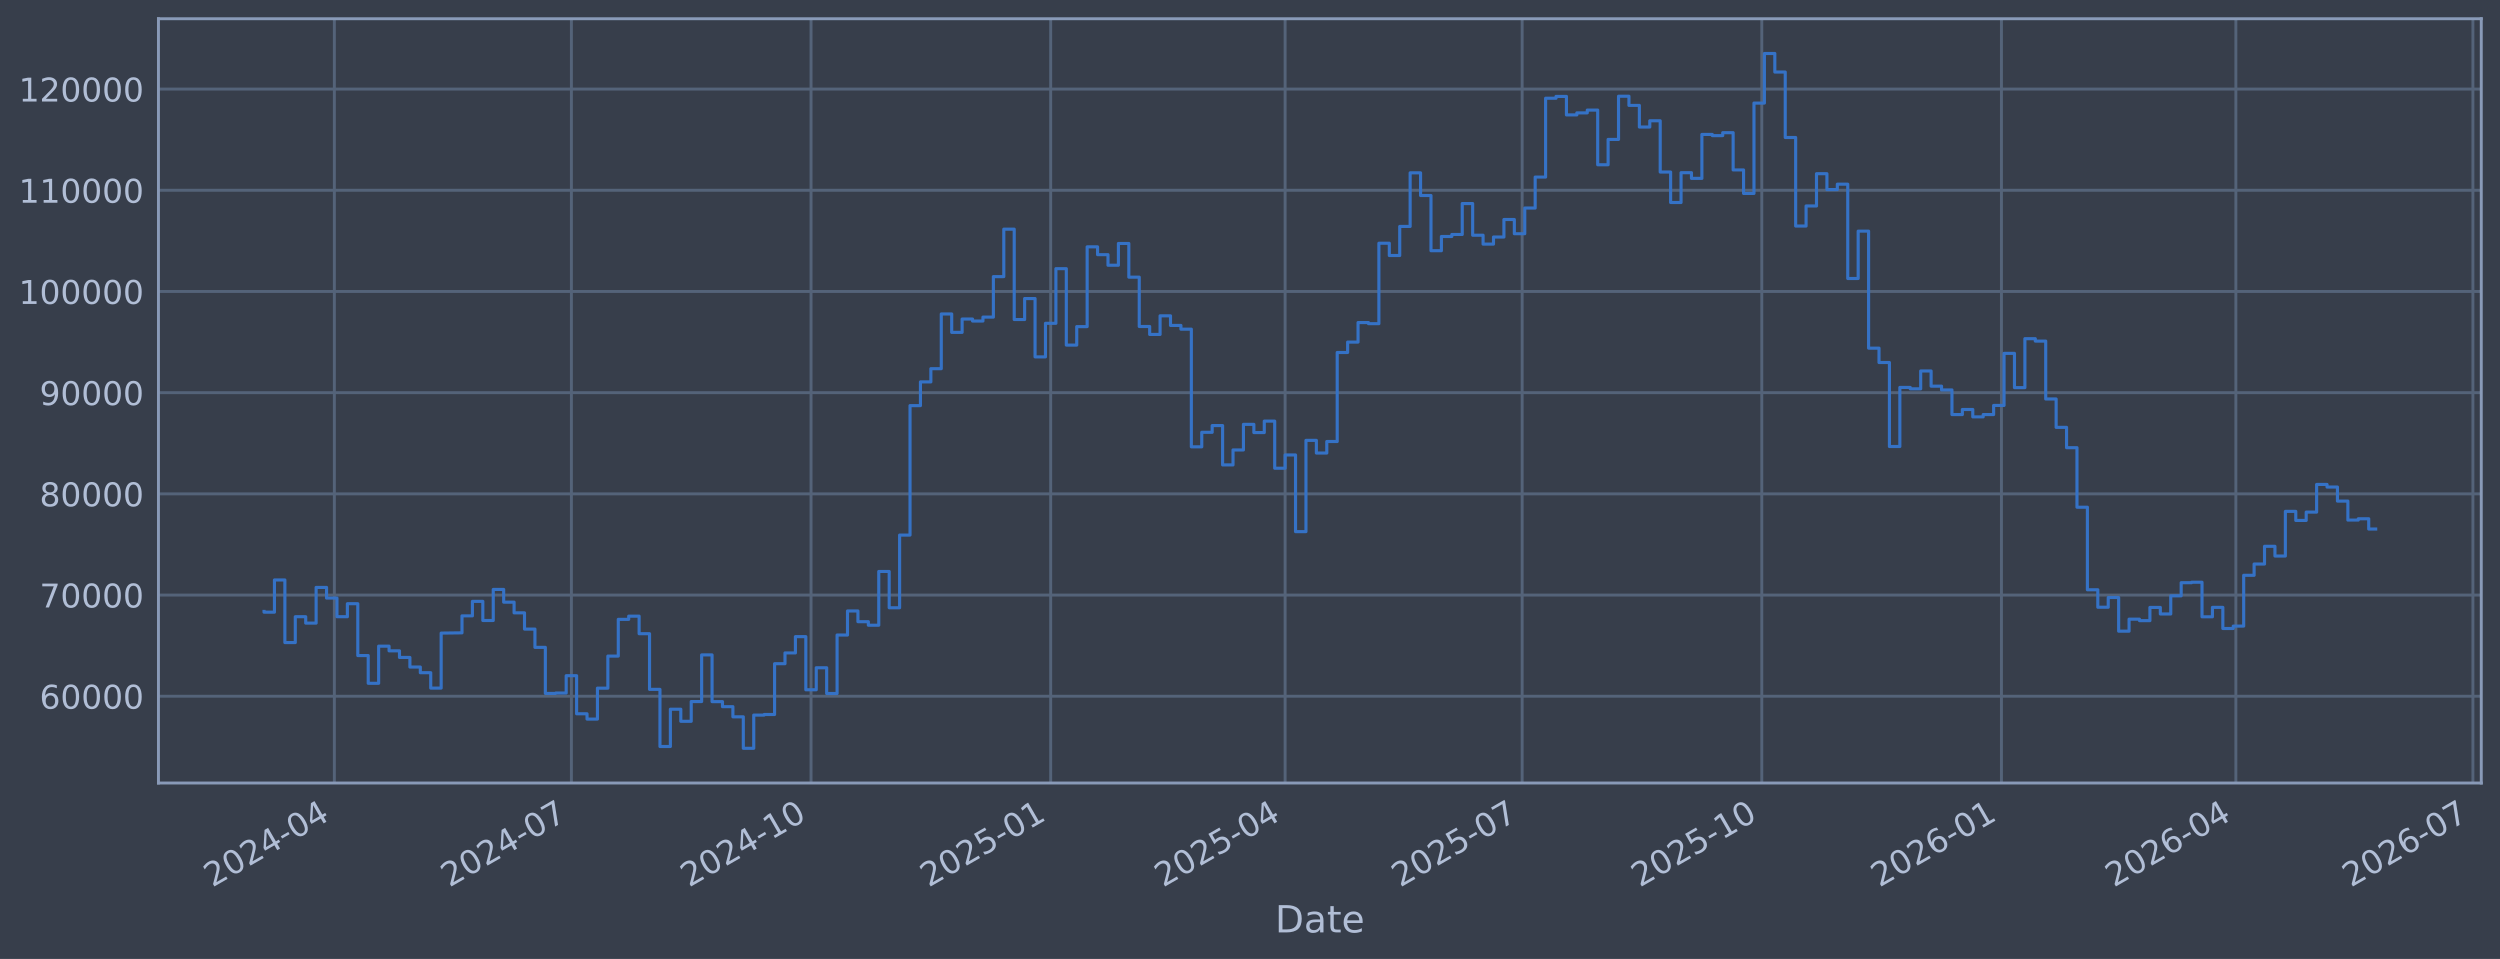
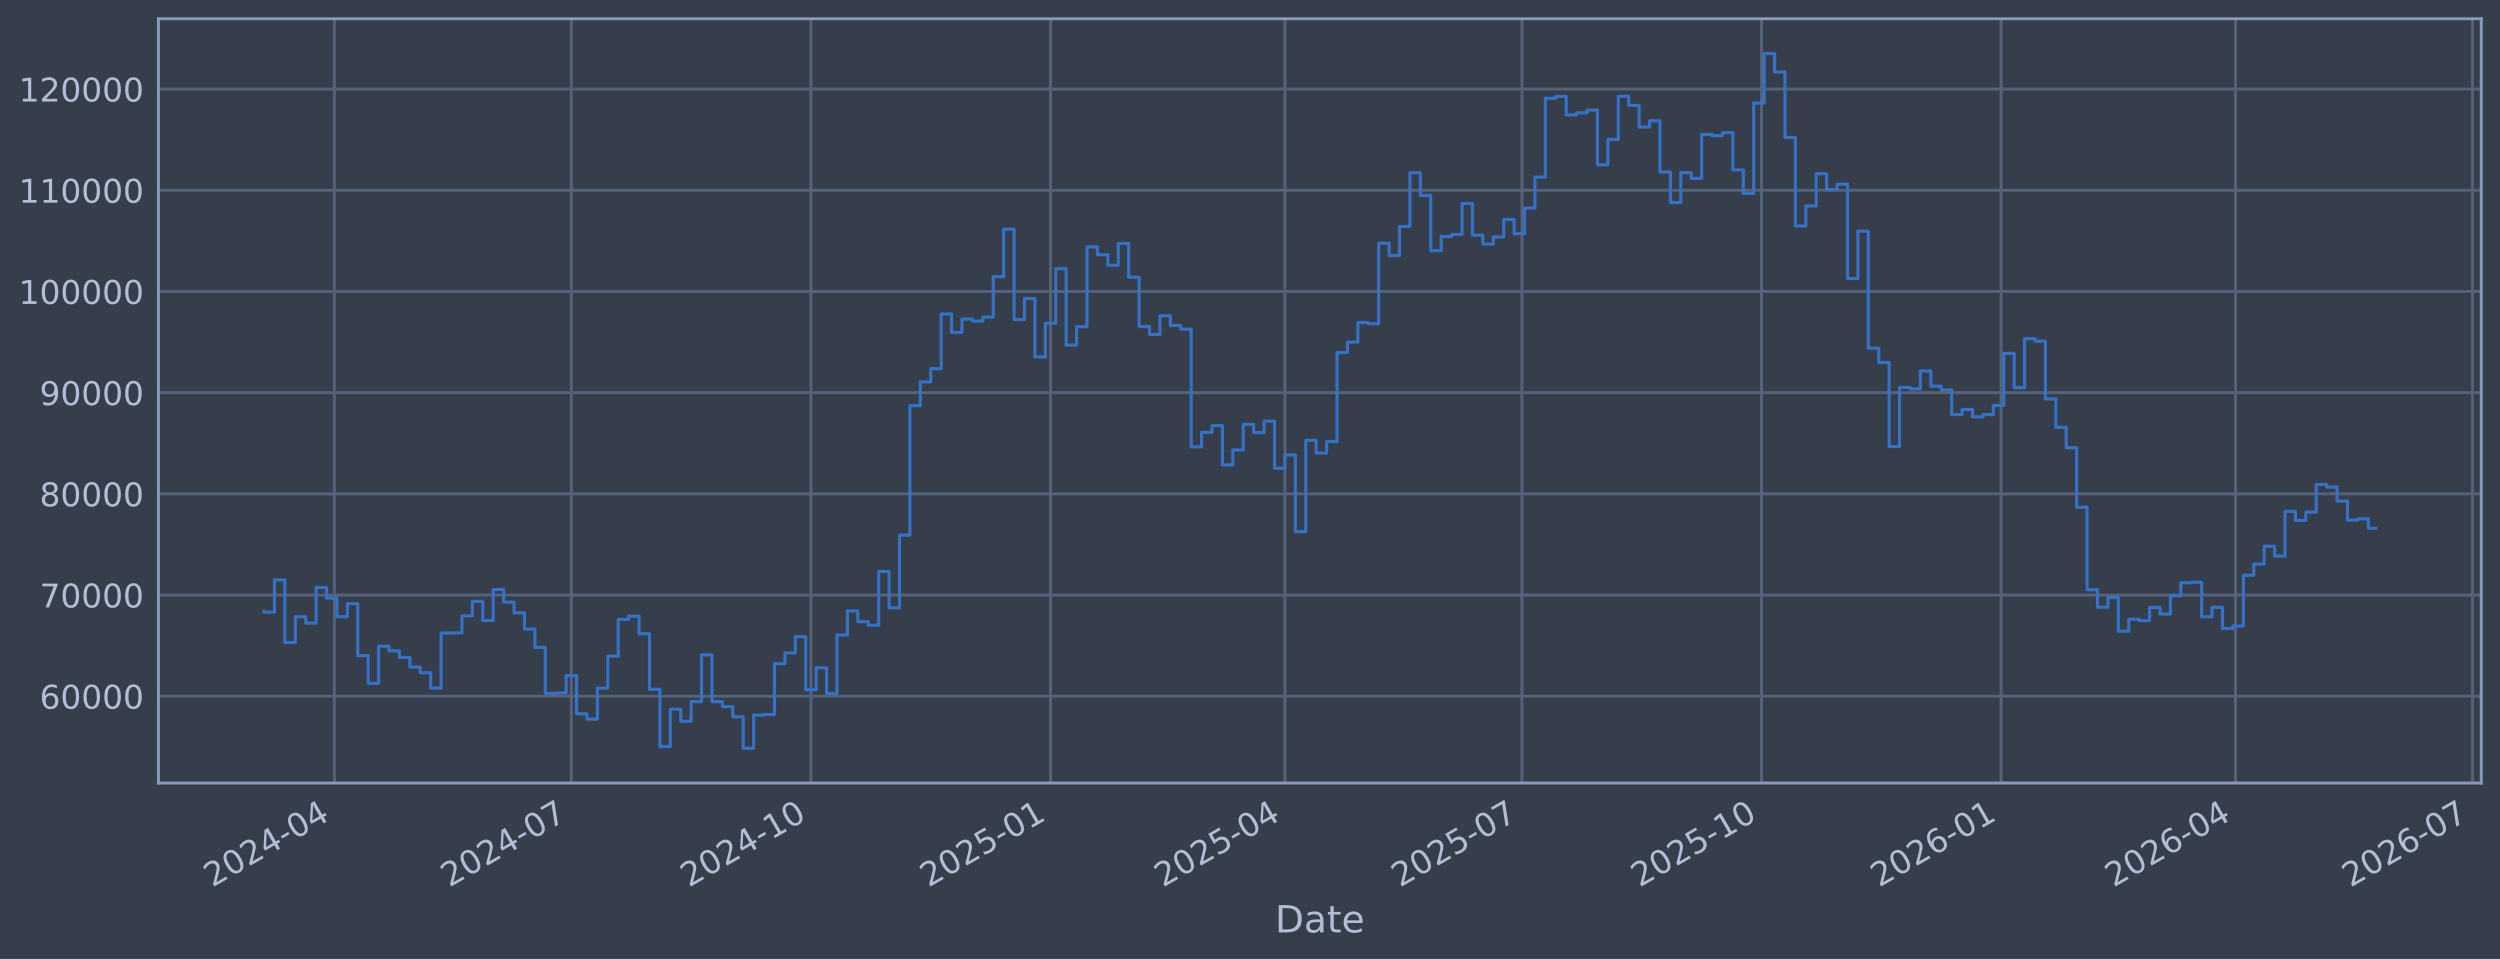
<svg xmlns="http://www.w3.org/2000/svg" xmlns:xlink="http://www.w3.org/1999/xlink" width="960.9pt" height="368.58pt" viewBox="0 0 960.9 368.58" version="1.1">
  <defs>
    <style type="text/css">*{stroke-linejoin: round; stroke-linecap: butt}</style>
  </defs>
  <g id="figure_1">
    <g id="patch_1">
      <path d="M 0 368.58  L 960.9 368.58  L 960.9 0  L 0 0  z " style="fill: #373e4b" />
    </g>
    <g id="axes_1">
      <g id="patch_2">
        <path d="M 60.901 300.96  L 953.701 300.96  L 953.701 7.2  L 60.901 7.2  z " style="fill: #373e4b" />
      </g>
      <g id="matplotlib.axis_1">
        <g id="xtick_1">
          <g id="line2d_1">
-             <path d="M 128.514 300.96  L 128.514 7.2  " clip-path="url(#pf8e68c5870)" style="fill: none; stroke: #546379; stroke-width: 1.12; stroke-linecap: square" />
+             <path d="M 128.51 300.96  L 128.51 7.2  " clip-path="url(#p267827e586)" style="fill: none; stroke: #546379; stroke-width: 1.12; stroke-linecap: square" />
          </g>
          <g id="line2d_2" />
          <g id="text_1">
-             <g style="fill: #b1bed6" transform="translate(81.611 341.1745) rotate(-30) scale(0.126 -0.126)">
+             <g style="fill: #b1bed6" transform="translate(81.60624 341.1745) rotate(-30) scale(0.126 -0.126)">
              <defs>
                <path id="DejaVuSans-32" d="M 1228 531  L 3431 531  L 3431 0  L 469 0  L 469 531  Q 828 903 1448 1529  Q 2069 2156 2228 2338  Q 2531 2678 2651 2914  Q 2772 3150 2772 3378  Q 2772 3750 2511 3984  Q 2250 4219 1831 4219  Q 1534 4219 1204 4116  Q 875 4013 500 3803  L 500 4441  Q 881 4594 1212 4672  Q 1544 4750 1819 4750  Q 2544 4750 2975 4387  Q 3406 4025 3406 3419  Q 3406 3131 3298 2873  Q 3191 2616 2906 2266  Q 2828 2175 2409 1742  Q 1991 1309 1228 531  z " transform="scale(0.015625)" />
                <path id="DejaVuSans-30" d="M 2034 4250  Q 1547 4250 1301 3770  Q 1056 3291 1056 2328  Q 1056 1369 1301 889  Q 1547 409 2034 409  Q 2525 409 2770 889  Q 3016 1369 3016 2328  Q 3016 3291 2770 3770  Q 2525 4250 2034 4250  z M 2034 4750  Q 2819 4750 3233 4129  Q 3647 3509 3647 2328  Q 3647 1150 3233 529  Q 2819 -91 2034 -91  Q 1250 -91 836 529  Q 422 1150 422 2328  Q 422 3509 836 4129  Q 1250 4750 2034 4750  z " transform="scale(0.015625)" />
                <path id="DejaVuSans-34" d="M 2419 4116  L 825 1625  L 2419 1625  L 2419 4116  z M 2253 4666  L 3047 4666  L 3047 1625  L 3713 1625  L 3713 1100  L 3047 1100  L 3047 0  L 2419 0  L 2419 1100  L 313 1100  L 313 1709  L 2253 4666  z " transform="scale(0.015625)" />
                <path id="DejaVuSans-2d" d="M 313 2009  L 1997 2009  L 1997 1497  L 313 1497  L 313 2009  z " transform="scale(0.015625)" />
              </defs>
              <use xlink:href="#DejaVuSans-32" />
              <use xlink:href="#DejaVuSans-30" transform="translate(63.62305 0)" />
              <use xlink:href="#DejaVuSans-32" transform="translate(127.2461 0)" />
              <use xlink:href="#DejaVuSans-34" transform="translate(190.8691 0)" />
              <use xlink:href="#DejaVuSans-2d" transform="translate(254.4922 0)" />
              <use xlink:href="#DejaVuSans-30" transform="translate(290.5762 0)" />
              <use xlink:href="#DejaVuSans-34" transform="translate(354.1992 0)" />
            </g>
          </g>
        </g>
        <g id="xtick_2">
          <g id="line2d_3">
-             <path d="M 219.622 300.96  L 219.622 7.2  " clip-path="url(#pf8e68c5870)" style="fill: none; stroke: #546379; stroke-width: 1.12; stroke-linecap: square" />
+             <path d="M 219.601 300.96  L 219.601 7.2  " clip-path="url(#p267827e586)" style="fill: none; stroke: #546379; stroke-width: 1.12; stroke-linecap: square" />
          </g>
          <g id="line2d_4" />
          <g id="text_2">
-             <g style="fill: #b1bed6" transform="translate(172.7187 341.1745) rotate(-30) scale(0.126 -0.126)">
+             <g style="fill: #b1bed6" transform="translate(172.6979 341.1745) rotate(-30) scale(0.126 -0.126)">
              <defs>
                <path id="DejaVuSans-37" d="M 525 4666  L 3525 4666  L 3525 4397  L 1831 0  L 1172 0  L 2766 4134  L 525 4134  L 525 4666  z " transform="scale(0.015625)" />
              </defs>
              <use xlink:href="#DejaVuSans-32" />
              <use xlink:href="#DejaVuSans-30" transform="translate(63.62305 0)" />
              <use xlink:href="#DejaVuSans-32" transform="translate(127.2461 0)" />
              <use xlink:href="#DejaVuSans-34" transform="translate(190.8691 0)" />
              <use xlink:href="#DejaVuSans-2d" transform="translate(254.4922 0)" />
              <use xlink:href="#DejaVuSans-30" transform="translate(290.5762 0)" />
              <use xlink:href="#DejaVuSans-37" transform="translate(354.1992 0)" />
            </g>
          </g>
        </g>
        <g id="xtick_3">
          <g id="line2d_5">
-             <path d="M 311.731 300.96  L 311.731 7.2  " clip-path="url(#pf8e68c5870)" style="fill: none; stroke: #546379; stroke-width: 1.12; stroke-linecap: square" />
+             <path d="M 311.694 300.96  L 311.694 7.2  " clip-path="url(#p267827e586)" style="fill: none; stroke: #546379; stroke-width: 1.12; stroke-linecap: square" />
          </g>
          <g id="line2d_6" />
          <g id="text_3">
-             <g style="fill: #b1bed6" transform="translate(264.8276 341.1745) rotate(-30) scale(0.126 -0.126)">
+             <g style="fill: #b1bed6" transform="translate(264.7906 341.1745) rotate(-30) scale(0.126 -0.126)">
              <defs>
                <path id="DejaVuSans-31" d="M 794 531  L 1825 531  L 1825 4091  L 703 3866  L 703 4441  L 1819 4666  L 2450 4666  L 2450 531  L 3481 531  L 3481 0  L 794 0  L 794 531  z " transform="scale(0.015625)" />
              </defs>
              <use xlink:href="#DejaVuSans-32" />
              <use xlink:href="#DejaVuSans-30" transform="translate(63.62305 0)" />
              <use xlink:href="#DejaVuSans-32" transform="translate(127.2461 0)" />
              <use xlink:href="#DejaVuSans-34" transform="translate(190.8691 0)" />
              <use xlink:href="#DejaVuSans-2d" transform="translate(254.4922 0)" />
              <use xlink:href="#DejaVuSans-31" transform="translate(290.5762 0)" />
              <use xlink:href="#DejaVuSans-30" transform="translate(354.1992 0)" />
            </g>
          </g>
        </g>
        <g id="xtick_4">
          <g id="line2d_7">
-             <path d="M 403.84 300.96  L 403.84 7.2  " clip-path="url(#pf8e68c5870)" style="fill: none; stroke: #546379; stroke-width: 1.12; stroke-linecap: square" />
+             <path d="M 403.787 300.96  L 403.787 7.2  " clip-path="url(#p267827e586)" style="fill: none; stroke: #546379; stroke-width: 1.12; stroke-linecap: square" />
          </g>
          <g id="line2d_8" />
          <g id="text_4">
-             <g style="fill: #b1bed6" transform="translate(356.9365 341.1745) rotate(-30) scale(0.126 -0.126)">
+             <g style="fill: #b1bed6" transform="translate(356.8833 341.1745) rotate(-30) scale(0.126 -0.126)">
              <defs>
                <path id="DejaVuSans-35" d="M 691 4666  L 3169 4666  L 3169 4134  L 1269 4134  L 1269 2991  Q 1406 3038 1543 3061  Q 1681 3084 1819 3084  Q 2600 3084 3056 2656  Q 3513 2228 3513 1497  Q 3513 744 3044 326  Q 2575 -91 1722 -91  Q 1428 -91 1123 -41  Q 819 9 494 109  L 494 744  Q 775 591 1075 516  Q 1375 441 1709 441  Q 2250 441 2565 725  Q 2881 1009 2881 1497  Q 2881 1984 2565 2268  Q 2250 2553 1709 2553  Q 1456 2553 1204 2497  Q 953 2441 691 2322  L 691 4666  z " transform="scale(0.015625)" />
              </defs>
              <use xlink:href="#DejaVuSans-32" />
              <use xlink:href="#DejaVuSans-30" transform="translate(63.62305 0)" />
              <use xlink:href="#DejaVuSans-32" transform="translate(127.2461 0)" />
              <use xlink:href="#DejaVuSans-35" transform="translate(190.8691 0)" />
              <use xlink:href="#DejaVuSans-2d" transform="translate(254.4922 0)" />
              <use xlink:href="#DejaVuSans-30" transform="translate(290.5762 0)" />
              <use xlink:href="#DejaVuSans-31" transform="translate(354.1992 0)" />
            </g>
          </g>
        </g>
        <g id="xtick_5">
          <g id="line2d_9">
-             <path d="M 493.946 300.96  L 493.946 7.2  " clip-path="url(#pf8e68c5870)" style="fill: none; stroke: #546379; stroke-width: 1.12; stroke-linecap: square" />
+             <path d="M 493.877 300.96  L 493.877 7.2  " clip-path="url(#p267827e586)" style="fill: none; stroke: #546379; stroke-width: 1.12; stroke-linecap: square" />
          </g>
          <g id="line2d_10" />
          <g id="text_5">
-             <g style="fill: #b1bed6" transform="translate(447.043 341.1745) rotate(-30) scale(0.126 -0.126)">
+             <g style="fill: #b1bed6" transform="translate(446.9739 341.1745) rotate(-30) scale(0.126 -0.126)">
              <use xlink:href="#DejaVuSans-32" />
              <use xlink:href="#DejaVuSans-30" transform="translate(63.62305 0)" />
              <use xlink:href="#DejaVuSans-32" transform="translate(127.2461 0)" />
              <use xlink:href="#DejaVuSans-35" transform="translate(190.8691 0)" />
              <use xlink:href="#DejaVuSans-2d" transform="translate(254.4922 0)" />
              <use xlink:href="#DejaVuSans-30" transform="translate(290.5762 0)" />
              <use xlink:href="#DejaVuSans-34" transform="translate(354.1992 0)" />
            </g>
          </g>
        </g>
        <g id="xtick_6">
          <g id="line2d_11">
-             <path d="M 585.054 300.96  L 585.054 7.2  " clip-path="url(#pf8e68c5870)" style="fill: none; stroke: #546379; stroke-width: 1.12; stroke-linecap: square" />
+             <path d="M 584.969 300.96  L 584.969 7.2  " clip-path="url(#p267827e586)" style="fill: none; stroke: #546379; stroke-width: 1.12; stroke-linecap: square" />
          </g>
          <g id="line2d_12" />
          <g id="text_6">
-             <g style="fill: #b1bed6" transform="translate(538.1507 341.1745) rotate(-30) scale(0.126 -0.126)">
+             <g style="fill: #b1bed6" transform="translate(538.0656 341.1745) rotate(-30) scale(0.126 -0.126)">
              <use xlink:href="#DejaVuSans-32" />
              <use xlink:href="#DejaVuSans-30" transform="translate(63.62305 0)" />
              <use xlink:href="#DejaVuSans-32" transform="translate(127.2461 0)" />
              <use xlink:href="#DejaVuSans-35" transform="translate(190.8691 0)" />
              <use xlink:href="#DejaVuSans-2d" transform="translate(254.4922 0)" />
              <use xlink:href="#DejaVuSans-30" transform="translate(290.5762 0)" />
              <use xlink:href="#DejaVuSans-37" transform="translate(354.1992 0)" />
            </g>
          </g>
        </g>
        <g id="xtick_7">
          <g id="line2d_13">
-             <path d="M 677.163 300.96  L 677.163 7.2  " clip-path="url(#pf8e68c5870)" style="fill: none; stroke: #546379; stroke-width: 1.12; stroke-linecap: square" />
+             <path d="M 677.062 300.96  L 677.062 7.2  " clip-path="url(#p267827e586)" style="fill: none; stroke: #546379; stroke-width: 1.12; stroke-linecap: square" />
          </g>
          <g id="line2d_14" />
          <g id="text_7">
-             <g style="fill: #b1bed6" transform="translate(630.2596 341.1745) rotate(-30) scale(0.126 -0.126)">
+             <g style="fill: #b1bed6" transform="translate(630.1583 341.1745) rotate(-30) scale(0.126 -0.126)">
              <use xlink:href="#DejaVuSans-32" />
              <use xlink:href="#DejaVuSans-30" transform="translate(63.62305 0)" />
              <use xlink:href="#DejaVuSans-32" transform="translate(127.2461 0)" />
              <use xlink:href="#DejaVuSans-35" transform="translate(190.8691 0)" />
              <use xlink:href="#DejaVuSans-2d" transform="translate(254.4922 0)" />
              <use xlink:href="#DejaVuSans-31" transform="translate(290.5762 0)" />
              <use xlink:href="#DejaVuSans-30" transform="translate(354.1992 0)" />
            </g>
          </g>
        </g>
        <g id="xtick_8">
          <g id="line2d_15">
-             <path d="M 769.272 300.96  L 769.272 7.2  " clip-path="url(#pf8e68c5870)" style="fill: none; stroke: #546379; stroke-width: 1.12; stroke-linecap: square" />
+             <path d="M 769.154 300.96  L 769.154 7.2  " clip-path="url(#p267827e586)" style="fill: none; stroke: #546379; stroke-width: 1.12; stroke-linecap: square" />
          </g>
          <g id="line2d_16" />
          <g id="text_8">
-             <g style="fill: #b1bed6" transform="translate(722.3685 341.1745) rotate(-30) scale(0.126 -0.126)">
+             <g style="fill: #b1bed6" transform="translate(722.251 341.1745) rotate(-30) scale(0.126 -0.126)">
              <defs>
                <path id="DejaVuSans-36" d="M 2113 2584  Q 1688 2584 1439 2293  Q 1191 2003 1191 1497  Q 1191 994 1439 701  Q 1688 409 2113 409  Q 2538 409 2786 701  Q 3034 994 3034 1497  Q 3034 2003 2786 2293  Q 2538 2584 2113 2584  z M 3366 4563  L 3366 3988  Q 3128 4100 2886 4159  Q 2644 4219 2406 4219  Q 1781 4219 1451 3797  Q 1122 3375 1075 2522  Q 1259 2794 1537 2939  Q 1816 3084 2150 3084  Q 2853 3084 3261 2657  Q 3669 2231 3669 1497  Q 3669 778 3244 343  Q 2819 -91 2113 -91  Q 1303 -91 875 529  Q 447 1150 447 2328  Q 447 3434 972 4092  Q 1497 4750 2381 4750  Q 2619 4750 2861 4703  Q 3103 4656 3366 4563  z " transform="scale(0.015625)" />
              </defs>
              <use xlink:href="#DejaVuSans-32" />
              <use xlink:href="#DejaVuSans-30" transform="translate(63.62305 0)" />
              <use xlink:href="#DejaVuSans-32" transform="translate(127.2461 0)" />
              <use xlink:href="#DejaVuSans-36" transform="translate(190.8691 0)" />
              <use xlink:href="#DejaVuSans-2d" transform="translate(254.4922 0)" />
              <use xlink:href="#DejaVuSans-30" transform="translate(290.5762 0)" />
              <use xlink:href="#DejaVuSans-31" transform="translate(354.1992 0)" />
            </g>
          </g>
        </g>
        <g id="xtick_9">
          <g id="line2d_17">
-             <path d="M 859.378 300.96  L 859.378 7.2  " clip-path="url(#pf8e68c5870)" style="fill: none; stroke: #546379; stroke-width: 1.12; stroke-linecap: square" />
+             <path d="M 859.245 300.96  L 859.245 7.2  " clip-path="url(#p267827e586)" style="fill: none; stroke: #546379; stroke-width: 1.12; stroke-linecap: square" />
          </g>
          <g id="line2d_18" />
          <g id="text_9">
-             <g style="fill: #b1bed6" transform="translate(812.475 341.1745) rotate(-30) scale(0.126 -0.126)">
+             <g style="fill: #b1bed6" transform="translate(812.3416 341.1745) rotate(-30) scale(0.126 -0.126)">
              <use xlink:href="#DejaVuSans-32" />
              <use xlink:href="#DejaVuSans-30" transform="translate(63.62305 0)" />
              <use xlink:href="#DejaVuSans-32" transform="translate(127.2461 0)" />
              <use xlink:href="#DejaVuSans-36" transform="translate(190.8691 0)" />
              <use xlink:href="#DejaVuSans-2d" transform="translate(254.4922 0)" />
              <use xlink:href="#DejaVuSans-30" transform="translate(290.5762 0)" />
              <use xlink:href="#DejaVuSans-34" transform="translate(354.1992 0)" />
            </g>
          </g>
        </g>
        <g id="xtick_10">
          <g id="line2d_19">
-             <path d="M 950.486 300.96  L 950.486 7.2  " clip-path="url(#pf8e68c5870)" style="fill: none; stroke: #546379; stroke-width: 1.12; stroke-linecap: square" />
+             <path d="M 950.337 300.96  L 950.337 7.2  " clip-path="url(#p267827e586)" style="fill: none; stroke: #546379; stroke-width: 1.12; stroke-linecap: square" />
          </g>
          <g id="line2d_20" />
          <g id="text_10">
-             <g style="fill: #b1bed6" transform="translate(903.5827 341.1745) rotate(-30) scale(0.126 -0.126)">
+             <g style="fill: #b1bed6" transform="translate(903.4333 341.1745) rotate(-30) scale(0.126 -0.126)">
              <use xlink:href="#DejaVuSans-32" />
              <use xlink:href="#DejaVuSans-30" transform="translate(63.62305 0)" />
              <use xlink:href="#DejaVuSans-32" transform="translate(127.2461 0)" />
              <use xlink:href="#DejaVuSans-36" transform="translate(190.8691 0)" />
              <use xlink:href="#DejaVuSans-2d" transform="translate(254.4922 0)" />
              <use xlink:href="#DejaVuSans-30" transform="translate(290.5762 0)" />
              <use xlink:href="#DejaVuSans-37" transform="translate(354.1992 0)" />
            </g>
          </g>
        </g>
        <g id="text_11">
          <g style="fill: #b1bed6" transform="translate(490.0914 358.3856) scale(0.144 -0.144)">
            <defs>
              <path id="DejaVuSans-44" d="M 1259 4147  L 1259 519  L 2022 519  Q 2988 519 3436 956  Q 3884 1394 3884 2338  Q 3884 3275 3436 3711  Q 2988 4147 2022 4147  L 1259 4147  z M 628 4666  L 1925 4666  Q 3281 4666 3915 4102  Q 4550 3538 4550 2338  Q 4550 1131 3912 565  Q 3275 0 1925 0  L 628 0  L 628 4666  z " transform="scale(0.015625)" />
              <path id="DejaVuSans-61" d="M 2194 1759  Q 1497 1759 1228 1600  Q 959 1441 959 1056  Q 959 750 1161 570  Q 1363 391 1709 391  Q 2188 391 2477 730  Q 2766 1069 2766 1631  L 2766 1759  L 2194 1759  z M 3341 1997  L 3341 0  L 2766 0  L 2766 531  Q 2569 213 2275 61  Q 1981 -91 1556 -91  Q 1019 -91 701 211  Q 384 513 384 1019  Q 384 1609 779 1909  Q 1175 2209 1959 2209  L 2766 2209  L 2766 2266  Q 2766 2663 2505 2880  Q 2244 3097 1772 3097  Q 1472 3097 1187 3025  Q 903 2953 641 2809  L 641 3341  Q 956 3463 1253 3523  Q 1550 3584 1831 3584  Q 2591 3584 2966 3190  Q 3341 2797 3341 1997  z " transform="scale(0.015625)" />
              <path id="DejaVuSans-74" d="M 1172 4494  L 1172 3500  L 2356 3500  L 2356 3053  L 1172 3053  L 1172 1153  Q 1172 725 1289 603  Q 1406 481 1766 481  L 2356 481  L 2356 0  L 1766 0  Q 1100 0 847 248  Q 594 497 594 1153  L 594 3053  L 172 3053  L 172 3500  L 594 3500  L 594 4494  L 1172 4494  z " transform="scale(0.015625)" />
              <path id="DejaVuSans-65" d="M 3597 1894  L 3597 1613  L 953 1613  Q 991 1019 1311 708  Q 1631 397 2203 397  Q 2534 397 2845 478  Q 3156 559 3463 722  L 3463 178  Q 3153 47 2828 -22  Q 2503 -91 2169 -91  Q 1331 -91 842 396  Q 353 884 353 1716  Q 353 2575 817 3079  Q 1281 3584 2069 3584  Q 2775 3584 3186 3129  Q 3597 2675 3597 1894  z M 3022 2063  Q 3016 2534 2758 2815  Q 2500 3097 2075 3097  Q 1594 3097 1305 2825  Q 1016 2553 972 2059  L 3022 2063  z " transform="scale(0.015625)" />
            </defs>
            <use xlink:href="#DejaVuSans-44" />
            <use xlink:href="#DejaVuSans-61" transform="translate(77.00195 0)" />
            <use xlink:href="#DejaVuSans-74" transform="translate(138.2812 0)" />
            <use xlink:href="#DejaVuSans-65" transform="translate(177.4902 0)" />
          </g>
        </g>
      </g>
      <g id="matplotlib.axis_2">
        <g id="ytick_1">
          <g id="line2d_21">
-             <path d="M 60.901 267.605  L 953.701 267.605  " clip-path="url(#pf8e68c5870)" style="fill: none; stroke: #546379; stroke-width: 1.12; stroke-linecap: square" />
+             <path d="M 60.901 267.605  L 953.701 267.605  " clip-path="url(#p267827e586)" style="fill: none; stroke: #546379; stroke-width: 1.12; stroke-linecap: square" />
          </g>
          <g id="line2d_22" />
          <g id="text_12">
            <g style="fill: #b1bed6" transform="translate(15.21675 272.3918) scale(0.126 -0.126)">
              <use xlink:href="#DejaVuSans-36" />
              <use xlink:href="#DejaVuSans-30" transform="translate(63.62305 0)" />
              <use xlink:href="#DejaVuSans-30" transform="translate(127.2461 0)" />
              <use xlink:href="#DejaVuSans-30" transform="translate(190.8691 0)" />
              <use xlink:href="#DejaVuSans-30" transform="translate(254.4922 0)" />
            </g>
          </g>
        </g>
        <g id="ytick_2">
          <g id="line2d_23">
-             <path d="M 60.901 228.711  L 953.701 228.711  " clip-path="url(#pf8e68c5870)" style="fill: none; stroke: #546379; stroke-width: 1.12; stroke-linecap: square" />
+             <path d="M 60.901 228.711  L 953.701 228.711  " clip-path="url(#p267827e586)" style="fill: none; stroke: #546379; stroke-width: 1.12; stroke-linecap: square" />
          </g>
          <g id="line2d_24" />
          <g id="text_13">
            <g style="fill: #b1bed6" transform="translate(15.21675 233.4979) scale(0.126 -0.126)">
              <use xlink:href="#DejaVuSans-37" />
              <use xlink:href="#DejaVuSans-30" transform="translate(63.62305 0)" />
              <use xlink:href="#DejaVuSans-30" transform="translate(127.2461 0)" />
              <use xlink:href="#DejaVuSans-30" transform="translate(190.8691 0)" />
              <use xlink:href="#DejaVuSans-30" transform="translate(254.4922 0)" />
            </g>
          </g>
        </g>
        <g id="ytick_3">
          <g id="line2d_25">
-             <path d="M 60.901 189.817  L 953.701 189.817  " clip-path="url(#pf8e68c5870)" style="fill: none; stroke: #546379; stroke-width: 1.12; stroke-linecap: square" />
+             <path d="M 60.901 189.817  L 953.701 189.817  " clip-path="url(#p267827e586)" style="fill: none; stroke: #546379; stroke-width: 1.12; stroke-linecap: square" />
          </g>
          <g id="line2d_26" />
          <g id="text_14">
            <g style="fill: #b1bed6" transform="translate(15.21675 194.604) scale(0.126 -0.126)">
              <defs>
                <path id="DejaVuSans-38" d="M 2034 2216  Q 1584 2216 1326 1975  Q 1069 1734 1069 1313  Q 1069 891 1326 650  Q 1584 409 2034 409  Q 2484 409 2743 651  Q 3003 894 3003 1313  Q 3003 1734 2745 1975  Q 2488 2216 2034 2216  z M 1403 2484  Q 997 2584 770 2862  Q 544 3141 544 3541  Q 544 4100 942 4425  Q 1341 4750 2034 4750  Q 2731 4750 3128 4425  Q 3525 4100 3525 3541  Q 3525 3141 3298 2862  Q 3072 2584 2669 2484  Q 3125 2378 3379 2068  Q 3634 1759 3634 1313  Q 3634 634 3220 271  Q 2806 -91 2034 -91  Q 1263 -91 848 271  Q 434 634 434 1313  Q 434 1759 690 2068  Q 947 2378 1403 2484  z M 1172 3481  Q 1172 3119 1398 2916  Q 1625 2713 2034 2713  Q 2441 2713 2670 2916  Q 2900 3119 2900 3481  Q 2900 3844 2670 4047  Q 2441 4250 2034 4250  Q 1625 4250 1398 4047  Q 1172 3844 1172 3481  z " transform="scale(0.015625)" />
              </defs>
              <use xlink:href="#DejaVuSans-38" />
              <use xlink:href="#DejaVuSans-30" transform="translate(63.62305 0)" />
              <use xlink:href="#DejaVuSans-30" transform="translate(127.2461 0)" />
              <use xlink:href="#DejaVuSans-30" transform="translate(190.8691 0)" />
              <use xlink:href="#DejaVuSans-30" transform="translate(254.4922 0)" />
            </g>
          </g>
        </g>
        <g id="ytick_4">
          <g id="line2d_27">
-             <path d="M 60.901 150.923  L 953.701 150.923  " clip-path="url(#pf8e68c5870)" style="fill: none; stroke: #546379; stroke-width: 1.12; stroke-linecap: square" />
+             <path d="M 60.901 150.923  L 953.701 150.923  " clip-path="url(#p267827e586)" style="fill: none; stroke: #546379; stroke-width: 1.12; stroke-linecap: square" />
          </g>
          <g id="line2d_28" />
          <g id="text_15">
            <g style="fill: #b1bed6" transform="translate(15.21675 155.7101) scale(0.126 -0.126)">
              <defs>
                <path id="DejaVuSans-39" d="M 703 97  L 703 672  Q 941 559 1184 500  Q 1428 441 1663 441  Q 2288 441 2617 861  Q 2947 1281 2994 2138  Q 2813 1869 2534 1725  Q 2256 1581 1919 1581  Q 1219 1581 811 2004  Q 403 2428 403 3163  Q 403 3881 828 4315  Q 1253 4750 1959 4750  Q 2769 4750 3195 4129  Q 3622 3509 3622 2328  Q 3622 1225 3098 567  Q 2575 -91 1691 -91  Q 1453 -91 1209 -44  Q 966 3 703 97  z M 1959 2075  Q 2384 2075 2632 2365  Q 2881 2656 2881 3163  Q 2881 3666 2632 3958  Q 2384 4250 1959 4250  Q 1534 4250 1286 3958  Q 1038 3666 1038 3163  Q 1038 2656 1286 2365  Q 1534 2075 1959 2075  z " transform="scale(0.015625)" />
              </defs>
              <use xlink:href="#DejaVuSans-39" />
              <use xlink:href="#DejaVuSans-30" transform="translate(63.62305 0)" />
              <use xlink:href="#DejaVuSans-30" transform="translate(127.2461 0)" />
              <use xlink:href="#DejaVuSans-30" transform="translate(190.8691 0)" />
              <use xlink:href="#DejaVuSans-30" transform="translate(254.4922 0)" />
            </g>
          </g>
        </g>
        <g id="ytick_5">
          <g id="line2d_29">
-             <path d="M 60.901 112.029  L 953.701 112.029  " clip-path="url(#pf8e68c5870)" style="fill: none; stroke: #546379; stroke-width: 1.12; stroke-linecap: square" />
+             <path d="M 60.901 112.029  L 953.701 112.029  " clip-path="url(#p267827e586)" style="fill: none; stroke: #546379; stroke-width: 1.12; stroke-linecap: square" />
          </g>
          <g id="line2d_30" />
          <g id="text_16">
            <g style="fill: #b1bed6" transform="translate(7.2 116.8162) scale(0.126 -0.126)">
              <use xlink:href="#DejaVuSans-31" />
              <use xlink:href="#DejaVuSans-30" transform="translate(63.62305 0)" />
              <use xlink:href="#DejaVuSans-30" transform="translate(127.2461 0)" />
              <use xlink:href="#DejaVuSans-30" transform="translate(190.8691 0)" />
              <use xlink:href="#DejaVuSans-30" transform="translate(254.4922 0)" />
              <use xlink:href="#DejaVuSans-30" transform="translate(318.1152 0)" />
            </g>
          </g>
        </g>
        <g id="ytick_6">
          <g id="line2d_31">
-             <path d="M 60.901 73.135  L 953.701 73.135  " clip-path="url(#pf8e68c5870)" style="fill: none; stroke: #546379; stroke-width: 1.12; stroke-linecap: square" />
+             <path d="M 60.901 73.135  L 953.701 73.135  " clip-path="url(#p267827e586)" style="fill: none; stroke: #546379; stroke-width: 1.12; stroke-linecap: square" />
          </g>
          <g id="line2d_32" />
          <g id="text_17">
            <g style="fill: #b1bed6" transform="translate(7.2 77.92225) scale(0.126 -0.126)">
              <use xlink:href="#DejaVuSans-31" />
              <use xlink:href="#DejaVuSans-31" transform="translate(63.62305 0)" />
              <use xlink:href="#DejaVuSans-30" transform="translate(127.2461 0)" />
              <use xlink:href="#DejaVuSans-30" transform="translate(190.8691 0)" />
              <use xlink:href="#DejaVuSans-30" transform="translate(254.4922 0)" />
              <use xlink:href="#DejaVuSans-30" transform="translate(318.1152 0)" />
            </g>
          </g>
        </g>
        <g id="ytick_7">
          <g id="line2d_33">
-             <path d="M 60.901 34.241  L 953.701 34.241  " clip-path="url(#pf8e68c5870)" style="fill: none; stroke: #546379; stroke-width: 1.12; stroke-linecap: square" />
+             <path d="M 60.901 34.241  L 953.701 34.241  " clip-path="url(#p267827e586)" style="fill: none; stroke: #546379; stroke-width: 1.12; stroke-linecap: square" />
          </g>
          <g id="line2d_34" />
          <g id="text_18">
            <g style="fill: #b1bed6" transform="translate(7.2 39.02834) scale(0.126 -0.126)">
              <use xlink:href="#DejaVuSans-31" />
              <use xlink:href="#DejaVuSans-32" transform="translate(63.62305 0)" />
              <use xlink:href="#DejaVuSans-30" transform="translate(127.2461 0)" />
              <use xlink:href="#DejaVuSans-30" transform="translate(190.8691 0)" />
              <use xlink:href="#DejaVuSans-30" transform="translate(254.4922 0)" />
              <use xlink:href="#DejaVuSans-30" transform="translate(318.1152 0)" />
            </g>
          </g>
        </g>
      </g>
      <g id="line2d_35">
-         <path d="M 101.482 235.021  L 101.482 235.296  L 105.487 235.296  L 105.487 222.919  L 109.492 222.919  L 109.492 246.977  L 113.497 246.977  L 113.497 237.045  L 117.501 237.045  L 117.501 239.499  L 121.506 239.499  L 121.506 225.776  L 125.511 225.776  L 125.511 229.873  L 129.515 229.873  L 129.515 237.044  L 133.52 237.044  L 133.52 232.049  L 137.525 232.049  L 137.525 251.97  L 141.53 251.97  L 141.53 262.624  L 145.534 262.624  L 145.534 248.353  L 149.539 248.353  L 149.539 250.156  L 153.544 250.156  L 153.544 252.698  L 157.549 252.698  L 157.549 256.383  L 161.553 256.383  L 161.553 258.568  L 165.558 258.568  L 165.558 264.471  L 169.563 264.471  L 169.563 243.338  L 177.572 243.234  L 177.572 236.714  L 181.577 236.714  L 181.577 231.145  L 185.582 231.145  L 185.582 238.493  L 189.586 238.493  L 189.586 226.559  L 193.591 226.559  L 193.591 231.442  L 197.596 231.442  L 197.596 235.557  L 201.601 235.557  L 201.601 241.791  L 205.605 241.791  L 205.605 248.818  L 209.61 248.818  L 209.61 266.518  L 213.615 266.518  L 213.615 266.377  L 217.62 266.377  L 217.62 259.716  L 221.624 259.716  L 221.624 274.352  L 225.629 274.352  L 225.629 276.383  L 229.634 276.383  L 229.634 264.5  L 233.639 264.5  L 233.639 252.169  L 237.643 252.169  L 237.643 238.056  L 241.648 238.056  L 241.648 236.821  L 245.653 236.821  L 245.653 243.568  L 249.657 243.568  L 249.657 264.973  L 253.662 264.973  L 253.662 286.922  L 257.667 286.922  L 257.667 272.595  L 261.672 272.595  L 261.672 277.237  L 265.676 277.237  L 265.676 269.643  L 269.681 269.643  L 269.681 251.728  L 273.686 251.728  L 273.686 269.679  L 277.691 269.679  L 277.691 271.615  L 281.695 271.615  L 281.695 275.513  L 285.7 275.513  L 285.7 287.607  L 289.705 287.607  L 289.705 274.853  L 293.71 274.853  L 293.71 274.625  L 297.714 274.625  L 297.714 255.107  L 301.719 255.107  L 301.719 250.962  L 305.724 250.962  L 305.724 244.702  L 309.728 244.702  L 309.728 265.118  L 313.733 265.118  L 313.733 256.656  L 317.738 256.656  L 317.738 266.558  L 321.743 266.558  L 321.743 244.08  L 325.747 244.08  L 325.747 234.832  L 329.752 234.832  L 329.752 238.947  L 333.757 238.947  L 333.757 240.306  L 337.762 240.306  L 337.762 219.649  L 341.766 219.649  L 341.766 233.595  L 345.771 233.595  L 345.771 205.661  L 349.776 205.661  L 349.776 155.902  L 353.781 155.902  L 353.781 146.788  L 357.785 146.788  L 357.785 141.707  L 361.79 141.707  L 361.79 120.675  L 365.795 120.675  L 365.795 127.754  L 369.8 127.754  L 369.8 122.633  L 373.804 122.633  L 373.804 123.388  L 377.809 123.388  L 377.809 121.887  L 381.814 121.887  L 381.814 106.321  L 385.818 106.321  L 385.818 88.086  L 389.823 88.086  L 389.823 122.816  L 393.828 122.816  L 393.828 114.751  L 397.833 114.751  L 397.833 137.169  L 401.837 137.169  L 401.837 124.267  L 405.842 124.267  L 405.842 103.265  L 409.847 103.265  L 409.847 132.633  L 413.852 132.633  L 413.852 125.536  L 417.856 125.536  L 417.856 94.881  L 421.861 94.881  L 421.861 97.883  L 425.866 97.883  L 425.866 101.945  L 429.871 101.945  L 429.871 93.578  L 433.875 93.578  L 433.875 106.527  L 437.88 106.527  L 437.88 125.484  L 441.885 125.484  L 441.885 128.551  L 445.889 128.551  L 445.889 121.388  L 449.894 121.388  L 449.894 125.087  L 453.899 125.087  L 453.899 126.518  L 457.904 126.518  L 457.904 171.747  L 461.908 171.747  L 461.908 166.163  L 465.913 166.163  L 465.913 163.581  L 469.918 163.581  L 469.918 178.696  L 473.923 178.696  L 473.923 172.939  L 477.927 172.939  L 477.927 163.106  L 481.932 163.106  L 481.932 166.259  L 485.937 166.259  L 485.937 161.861  L 489.942 161.861  L 489.942 179.972  L 493.946 179.972  L 493.946 174.874  L 497.951 174.874  L 497.951 204.338  L 501.956 204.338  L 501.956 169.268  L 505.96 169.268  L 505.96 174.129  L 509.965 174.129  L 509.965 169.699  L 513.97 169.699  L 513.97 135.479  L 517.975 135.479  L 517.975 131.483  L 521.979 131.483  L 521.979 123.981  L 525.984 123.981  L 525.984 124.404  L 529.989 124.404  L 529.989 93.491  L 533.994 93.491  L 533.994 98.213  L 537.998 98.213  L 537.998 87.041  L 542.003 87.041  L 542.003 66.437  L 546.008 66.437  L 546.008 75.153  L 550.013 75.153  L 550.013 96.364  L 554.017 96.364  L 554.017 90.892  L 558.022 90.892  L 558.022 90.12  L 562.027 90.12  L 562.027 78.236  L 566.031 78.236  L 566.031 90.409  L 570.036 90.409  L 570.036 93.825  L 574.041 93.825  L 574.041 91.103  L 578.046 91.103  L 578.046 84.374  L 582.05 84.374  L 582.05 89.837  L 586.055 89.837  L 586.055 79.968  L 590.06 79.968  L 590.06 68.059  L 594.065 68.059  L 594.065 37.76  L 598.069 37.76  L 598.069 37.054  L 602.074 37.054  L 602.074 44.172  L 606.079 44.172  L 606.079 43.388  L 610.084 43.388  L 610.084 42.31  L 614.088 42.31  L 614.088 63.327  L 618.093 63.327  L 618.093 53.593  L 622.098 53.593  L 622.098 36.982  L 626.102 36.982  L 626.102 40.511  L 630.107 40.511  L 630.107 48.822  L 634.112 48.822  L 634.112 46.427  L 638.117 46.427  L 638.117 66.121  L 642.121 66.121  L 642.121 77.838  L 646.126 77.838  L 646.126 66.377  L 650.131 66.377  L 650.131 68.563  L 654.136 68.563  L 654.136 51.675  L 658.14 51.675  L 658.14 52.123  L 662.145 52.123  L 662.145 50.999  L 666.15 50.999  L 666.15 65.316  L 670.155 65.316  L 670.155 74.345  L 674.159 74.345  L 674.159 39.618  L 678.164 39.618  L 678.164 20.553  L 682.169 20.553  L 682.169 27.69  L 686.174 27.69  L 686.174 52.846  L 690.178 52.846  L 690.178 86.88  L 694.183 86.88  L 694.183 79.171  L 698.188 79.171  L 698.188 66.766  L 702.192 66.766  L 702.192 72.869  L 706.197 72.869  L 706.197 70.794  L 710.202 70.794  L 710.202 107.041  L 714.207 107.041  L 714.207 88.839  L 718.211 88.839  L 718.211 133.813  L 722.216 133.813  L 722.216 139.336  L 726.221 139.336  L 726.221 171.624  L 730.226 171.624  L 730.226 148.91  L 734.23 148.91  L 734.23 149.459  L 738.235 149.459  L 738.235 142.592  L 742.24 142.592  L 742.24 148.42  L 746.245 148.42  L 746.245 149.875  L 750.249 149.875  L 750.249 159.342  L 754.254 159.342  L 754.254 157.39  L 758.259 157.39  L 758.259 160.227  L 762.263 160.227  L 762.263 159.343  L 766.268 159.343  L 766.268 155.843  L 770.273 155.843  L 770.273 135.823  L 774.278 135.823  L 774.278 148.995  L 778.282 148.995  L 778.282 130.178  L 782.287 130.178  L 782.287 131.095  L 786.292 131.095  L 786.292 153.355  L 790.297 153.355  L 790.297 164.26  L 794.301 164.26  L 794.301 172.068  L 798.306 172.068  L 798.306 194.952  L 802.311 194.952  L 802.311 226.687  L 806.316 226.687  L 806.316 233.401  L 810.32 233.401  L 810.32 229.665  L 814.325 229.665  L 814.325 242.605  L 818.33 242.605  L 818.33 237.987  L 822.334 237.987  L 822.334 238.548  L 826.339 238.548  L 826.339 233.472  L 830.344 233.472  L 830.344 235.99  L 834.349 235.99  L 834.349 229.013  L 838.353 229.013  L 838.353 223.971  L 842.358 223.971  L 842.358 223.797  L 846.363 223.797  L 846.363 237.074  L 850.368 237.074  L 850.368 233.458  L 854.372 233.458  L 854.372 241.567  L 858.377 241.567  L 858.377 240.645  L 862.382 240.645  L 862.382 221.128  L 866.387 221.128  L 866.387 216.789  L 870.391 216.789  L 870.391 209.984  L 874.396 209.984  L 874.396 213.709  L 878.401 213.709  L 878.401 196.559  L 882.405 196.559  L 882.405 200.033  L 886.41 200.033  L 886.41 196.834  L 890.415 196.834  L 890.415 186.206  L 894.42 186.206  L 894.42 187.203  L 898.424 187.203  L 898.424 192.595  L 902.429 192.595  L 902.429 199.893  L 906.434 199.893  L 906.434 199.392  L 910.439 199.392  L 910.439 203.34  L 913.119 203.34  L 913.119 203.34  " clip-path="url(#pf8e68c5870)" style="fill: none; stroke: #3572c6; stroke-width: 1.2; stroke-linecap: square" />
+         <path d="M 101.482 235.021  L 101.482 235.296  L 105.486 235.296  L 105.486 222.919  L 109.49 222.919  L 109.49 246.977  L 113.494 246.977  L 113.494 237.045  L 117.498 237.045  L 117.498 239.499  L 121.502 239.499  L 121.502 225.776  L 125.506 225.776  L 125.506 229.873  L 129.511 229.873  L 129.511 237.044  L 133.515 237.044  L 133.515 232.049  L 137.519 232.049  L 137.519 251.97  L 141.523 251.97  L 141.523 262.624  L 145.527 262.624  L 145.527 248.353  L 149.531 248.353  L 149.531 250.156  L 153.535 250.156  L 153.535 252.698  L 157.539 252.698  L 157.539 256.383  L 161.543 256.383  L 161.543 258.568  L 165.547 258.568  L 165.547 264.471  L 169.551 264.471  L 169.551 243.338  L 177.559 243.234  L 177.559 236.714  L 181.563 236.714  L 181.563 231.145  L 185.567 231.145  L 185.567 238.493  L 189.571 238.493  L 189.571 226.559  L 193.575 226.559  L 193.575 231.442  L 197.579 231.442  L 197.579 235.557  L 201.583 235.557  L 201.583 241.791  L 205.587 241.791  L 205.587 248.818  L 209.591 248.818  L 209.591 266.518  L 213.595 266.518  L 213.595 266.377  L 217.599 266.377  L 217.599 259.716  L 221.603 259.716  L 221.603 274.352  L 225.607 274.352  L 225.607 276.383  L 229.611 276.383  L 229.611 264.5  L 233.615 264.5  L 233.615 252.169  L 237.619 252.169  L 237.619 238.056  L 241.623 238.056  L 241.623 236.821  L 245.627 236.821  L 245.627 243.568  L 249.631 243.568  L 249.631 264.973  L 253.635 264.973  L 253.635 286.922  L 257.639 286.922  L 257.639 272.595  L 261.644 272.595  L 261.644 277.237  L 265.648 277.237  L 265.648 269.643  L 269.652 269.643  L 269.652 251.728  L 273.656 251.728  L 273.656 269.679  L 277.66 269.679  L 277.66 271.615  L 281.664 271.615  L 281.664 275.513  L 285.668 275.513  L 285.668 287.607  L 289.672 287.607  L 289.672 274.853  L 293.676 274.853  L 293.676 274.625  L 297.68 274.625  L 297.68 255.107  L 301.684 255.107  L 301.684 250.962  L 305.688 250.962  L 305.688 244.702  L 309.692 244.702  L 309.692 265.118  L 313.696 265.118  L 313.696 256.656  L 317.7 256.656  L 317.7 266.558  L 321.704 266.558  L 321.704 244.08  L 325.708 244.08  L 325.708 234.832  L 329.712 234.832  L 329.712 238.947  L 333.716 238.947  L 333.716 240.306  L 337.72 240.306  L 337.72 219.649  L 341.724 219.649  L 341.724 233.595  L 345.728 233.595  L 345.728 205.661  L 349.732 205.661  L 349.732 155.902  L 353.736 155.902  L 353.736 146.788  L 357.74 146.788  L 357.74 141.707  L 361.744 141.707  L 361.744 120.675  L 365.748 120.675  L 365.748 127.754  L 369.752 127.754  L 369.752 122.633  L 373.756 122.633  L 373.756 123.388  L 377.76 123.388  L 377.76 121.887  L 381.764 121.887  L 381.764 106.321  L 385.768 106.321  L 385.768 88.086  L 389.772 88.086  L 389.772 122.816  L 393.776 122.816  L 393.776 114.751  L 397.781 114.751  L 397.781 137.169  L 401.785 137.169  L 401.785 124.267  L 405.789 124.267  L 405.789 103.265  L 409.793 103.265  L 409.793 132.633  L 413.797 132.633  L 413.797 125.536  L 417.801 125.536  L 417.801 94.881  L 421.805 94.881  L 421.805 97.883  L 425.809 97.883  L 425.809 101.945  L 429.813 101.945  L 429.813 93.578  L 433.817 93.578  L 433.817 106.527  L 437.821 106.527  L 437.821 125.484  L 441.825 125.484  L 441.825 128.551  L 445.829 128.551  L 445.829 121.388  L 449.833 121.388  L 449.833 125.087  L 453.837 125.087  L 453.837 126.518  L 457.841 126.518  L 457.841 171.747  L 461.845 171.747  L 461.845 166.163  L 465.849 166.163  L 465.849 163.581  L 469.853 163.581  L 469.853 178.696  L 473.857 178.696  L 473.857 172.939  L 477.861 172.939  L 477.861 163.106  L 481.865 163.106  L 481.865 166.259  L 485.869 166.259  L 485.869 161.861  L 489.873 161.861  L 489.873 179.972  L 493.877 179.972  L 493.877 174.874  L 497.881 174.874  L 497.881 204.338  L 501.885 204.338  L 501.885 169.268  L 505.889 169.268  L 505.889 174.129  L 509.893 174.129  L 509.893 169.699  L 513.897 169.699  L 513.897 135.479  L 517.901 135.479  L 517.901 131.483  L 521.905 131.483  L 521.905 123.981  L 525.909 123.981  L 525.909 124.404  L 529.913 124.404  L 529.913 93.491  L 533.918 93.491  L 533.918 98.213  L 537.922 98.213  L 537.922 87.041  L 541.926 87.041  L 541.926 66.437  L 545.93 66.437  L 545.93 75.153  L 549.934 75.153  L 549.934 96.364  L 553.938 96.364  L 553.938 90.892  L 557.942 90.892  L 557.942 90.12  L 561.946 90.12  L 561.946 78.236  L 565.95 78.236  L 565.95 90.409  L 569.954 90.409  L 569.954 93.825  L 573.958 93.825  L 573.958 91.103  L 577.962 91.103  L 577.962 84.374  L 581.966 84.374  L 581.966 89.837  L 585.97 89.837  L 585.97 79.968  L 589.974 79.968  L 589.974 68.059  L 593.978 68.059  L 593.978 37.76  L 597.982 37.76  L 597.982 37.054  L 601.986 37.054  L 601.986 44.172  L 605.99 44.172  L 605.99 43.388  L 609.994 43.388  L 609.994 42.31  L 613.998 42.31  L 613.998 63.327  L 618.002 63.327  L 618.002 53.593  L 622.006 53.593  L 622.006 36.982  L 626.01 36.982  L 626.01 40.511  L 630.014 40.511  L 630.014 48.822  L 634.018 48.822  L 634.018 46.427  L 638.022 46.427  L 638.022 66.121  L 642.026 66.121  L 642.026 77.838  L 646.03 77.838  L 646.03 66.377  L 650.034 66.377  L 650.034 68.563  L 654.038 68.563  L 654.038 51.675  L 658.042 51.675  L 658.042 52.123  L 662.046 52.123  L 662.046 50.999  L 666.05 50.999  L 666.05 65.316  L 670.055 65.316  L 670.055 74.345  L 674.059 74.345  L 674.059 39.618  L 678.063 39.618  L 678.063 20.553  L 682.067 20.553  L 682.067 27.69  L 686.071 27.69  L 686.071 52.846  L 690.075 52.846  L 690.075 86.88  L 694.079 86.88  L 694.079 79.171  L 698.083 79.171  L 698.083 66.766  L 702.087 66.766  L 702.087 72.869  L 706.091 72.869  L 706.091 70.794  L 710.095 70.794  L 710.095 107.041  L 714.099 107.041  L 714.099 88.839  L 718.103 88.839  L 718.103 133.813  L 722.107 133.813  L 722.107 139.336  L 726.111 139.336  L 726.111 171.624  L 730.115 171.624  L 730.115 148.91  L 734.119 148.91  L 734.119 149.459  L 738.123 149.459  L 738.123 142.592  L 742.127 142.592  L 742.127 148.42  L 746.131 148.42  L 746.131 149.875  L 750.135 149.875  L 750.135 159.342  L 754.139 159.342  L 754.139 157.39  L 758.143 157.39  L 758.143 160.227  L 762.147 160.227  L 762.147 159.343  L 766.151 159.343  L 766.151 155.843  L 770.155 155.843  L 770.155 135.823  L 774.159 135.823  L 774.159 148.995  L 778.163 148.995  L 778.163 130.178  L 782.167 130.178  L 782.167 131.095  L 786.171 131.095  L 786.171 153.355  L 790.175 153.355  L 790.175 164.26  L 794.179 164.26  L 794.179 172.068  L 798.183 172.068  L 798.183 194.952  L 802.188 194.952  L 802.188 226.687  L 806.192 226.687  L 806.192 233.401  L 810.196 233.401  L 810.196 229.665  L 814.2 229.665  L 814.2 242.605  L 818.204 242.605  L 818.204 237.987  L 822.208 237.987  L 822.208 238.548  L 826.212 238.548  L 826.212 233.472  L 830.216 233.472  L 830.216 235.99  L 834.22 235.99  L 834.22 229.013  L 838.224 229.013  L 838.224 223.971  L 842.228 223.971  L 842.228 223.797  L 846.232 223.797  L 846.232 237.074  L 850.236 237.074  L 850.236 233.458  L 854.24 233.458  L 854.24 241.567  L 858.244 241.567  L 858.244 240.645  L 862.248 240.645  L 862.248 221.128  L 866.252 221.128  L 866.252 216.789  L 870.256 216.789  L 870.256 209.984  L 874.26 209.984  L 874.26 213.709  L 878.264 213.709  L 878.264 196.559  L 882.268 196.559  L 882.268 200.033  L 886.272 200.033  L 886.272 196.834  L 890.276 196.834  L 890.276 186.206  L 894.28 186.206  L 894.28 187.203  L 898.284 187.203  L 898.284 192.595  L 902.288 192.595  L 902.288 199.893  L 906.292 199.893  L 906.292 199.392  L 910.296 199.392  L 910.296 203.007  L 913.119 203.007  L 913.119 203.007  " clip-path="url(#p267827e586)" style="fill: none; stroke: #3572c6; stroke-width: 1.2; stroke-linecap: square" />
      </g>
      <g id="patch_3">
        <path d="M 60.901 300.96  L 60.901 7.2  " style="fill: none; stroke: #899ab8; stroke-width: 1.12; stroke-linejoin: miter; stroke-linecap: square" />
      </g>
      <g id="patch_4">
        <path d="M 953.701 300.96  L 953.701 7.2  " style="fill: none; stroke: #899ab8; stroke-width: 1.12; stroke-linejoin: miter; stroke-linecap: square" />
      </g>
      <g id="patch_5">
        <path d="M 60.901 300.96  L 953.701 300.96  " style="fill: none; stroke: #899ab8; stroke-width: 1.12; stroke-linejoin: miter; stroke-linecap: square" />
      </g>
      <g id="patch_6">
        <path d="M 60.901 7.2  L 953.701 7.2  " style="fill: none; stroke: #899ab8; stroke-width: 1.12; stroke-linejoin: miter; stroke-linecap: square" />
      </g>
    </g>
  </g>
  <defs>
-     <clipPath id="pf8e68c5870">
+     <clipPath id="p267827e586">
      <rect x="60.901" y="7.2" width="892.8" height="293.76" />
    </clipPath>
  </defs>
</svg>
